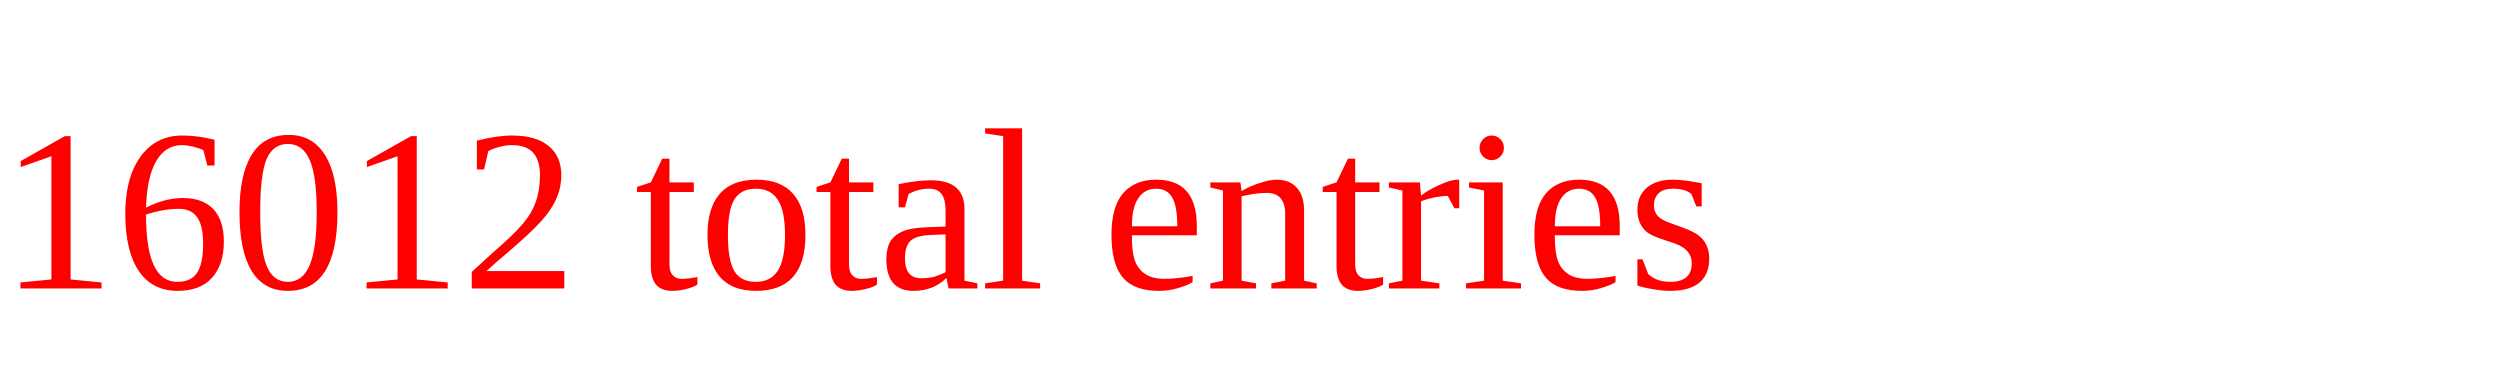
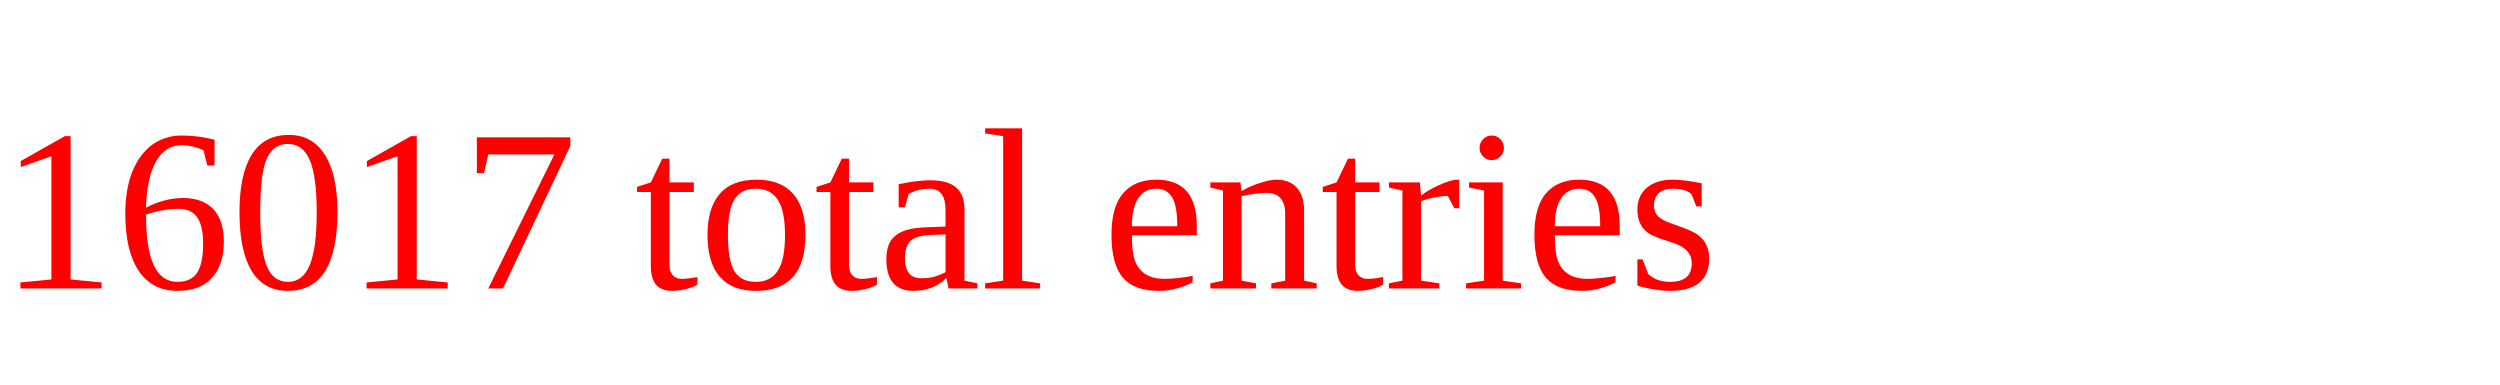
<svg xmlns="http://www.w3.org/2000/svg" height="20" width="130" version="1.1">
-   <text x="0" y="15" fill="red">16012 total entries</text>
+   <text x="0" y="15" fill="red">16017 total entries</text>
</svg>
